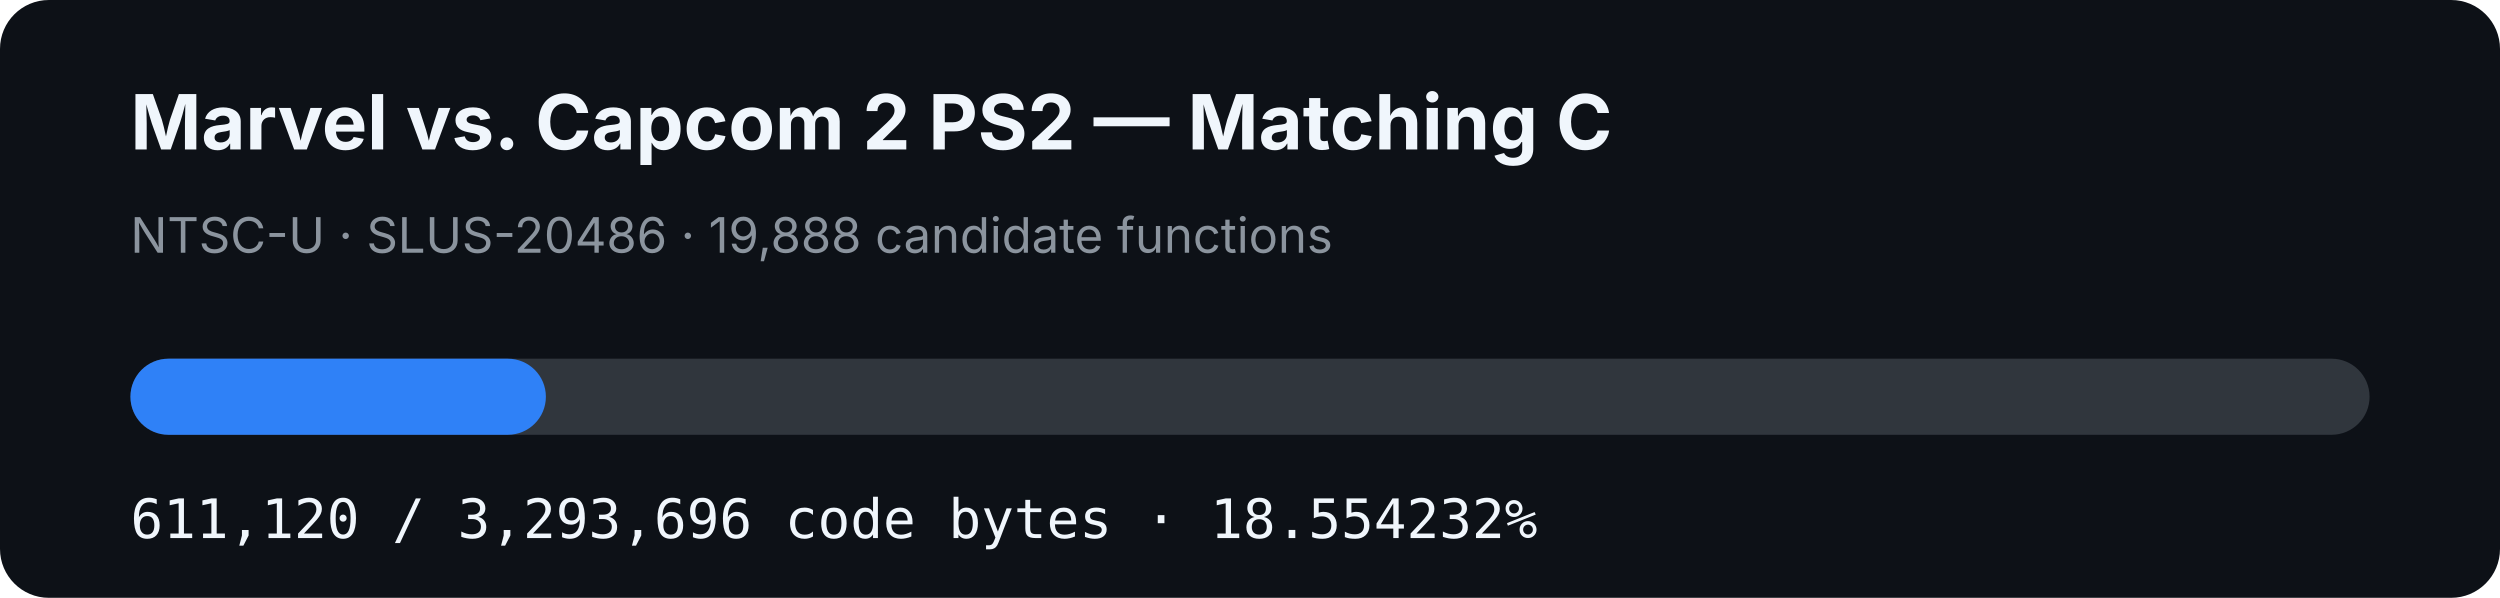
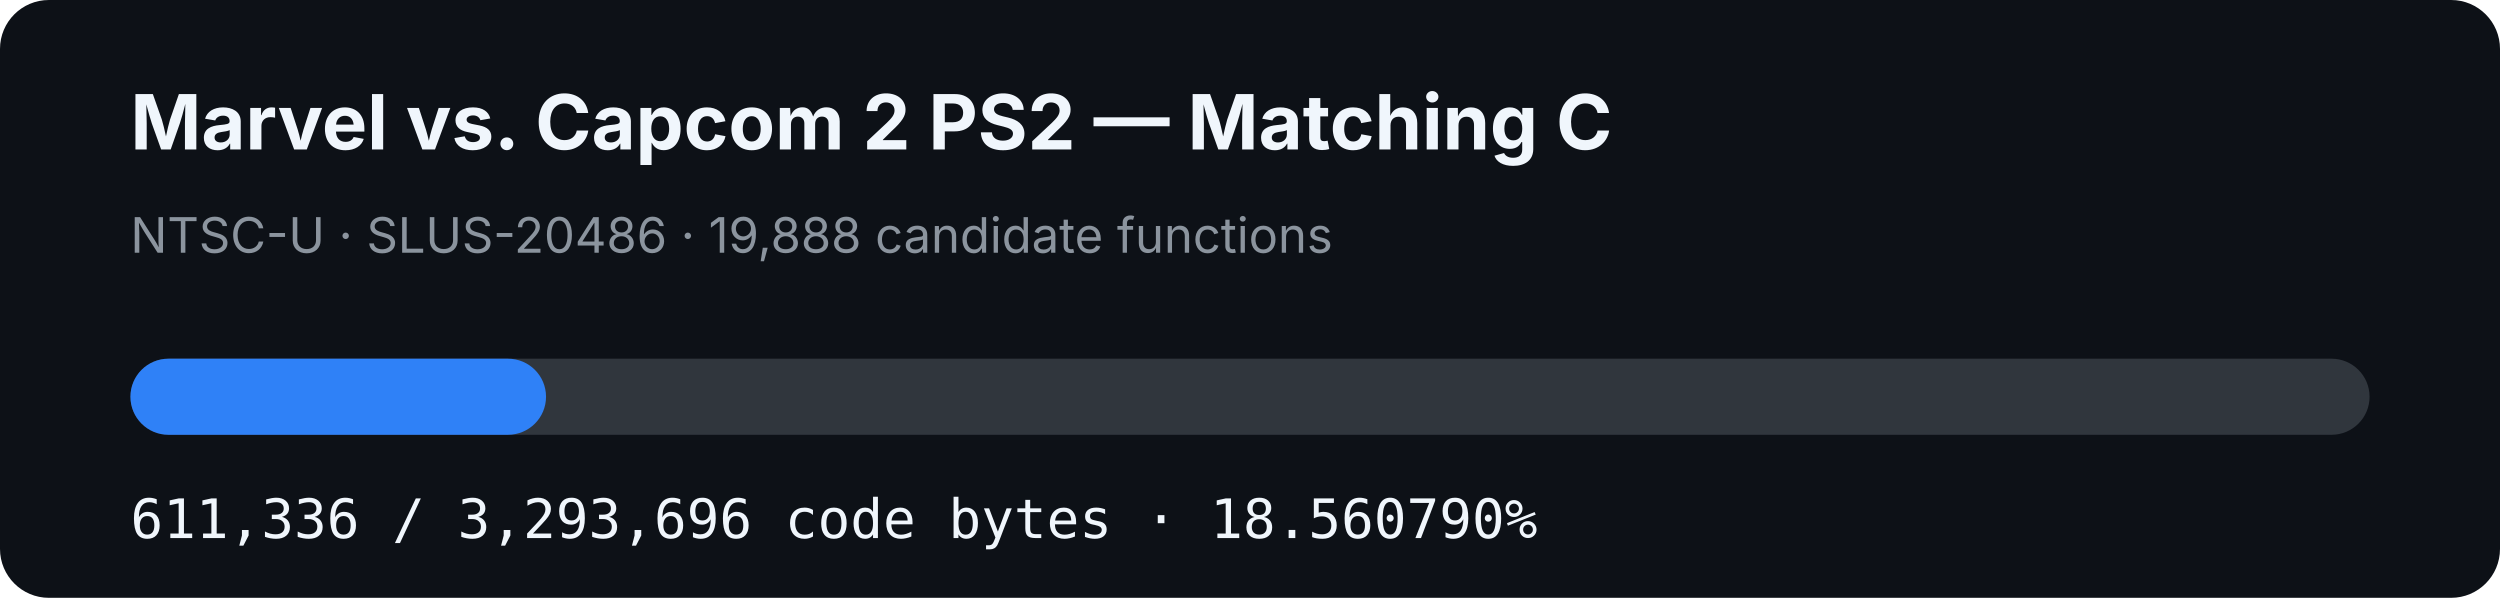
- <svg xmlns="http://www.w3.org/2000/svg" width="920" height="220" viewBox="0 0 920 220" role="img" aria-label="MVC2 PS2 matching C progress: 18.554232%">
+ <svg xmlns="http://www.w3.org/2000/svg" width="920" height="220" viewBox="0 0 920 220" role="img" aria-label="MVC2 PS2 matching C progress: 18.560790%">
  <rect width="920" height="220" rx="18" fill="#0d1117" />
  <text x="48" y="55" fill="#f0f6fc" font-family="-apple-system,BlinkMacSystemFont,Segoe UI,sans-serif" font-size="28" font-weight="700">Marvel vs. Capcom 2 PS2 — Matching C</text>
  <text x="48" y="93" fill="#8b949e" font-family="-apple-system,BlinkMacSystemFont,Segoe UI,sans-serif" font-size="18">NTSC-U · SLUS-20486 · 19,888 candidate functions</text>
  <rect x="48" y="132" width="824" height="28" rx="14" fill="#30363d" />
-   <rect x="48" y="132" width="152.887" height="28" rx="14" fill="#2f81f7" />
-   <text x="48" y="198" fill="#f0f6fc" font-family="ui-monospace,SFMono-Regular,Menlo,monospace" font-size="20">611,120 / 3,293,696 code bytes · 18.554232%</text>
+   <rect x="48" y="132" width="152.941" height="28" rx="14" fill="#2f81f7" />
+   <text x="48" y="198" fill="#f0f6fc" font-family="ui-monospace,SFMono-Regular,Menlo,monospace" font-size="20">611,336 / 3,293,696 code bytes · 18.560790%</text>
</svg>
